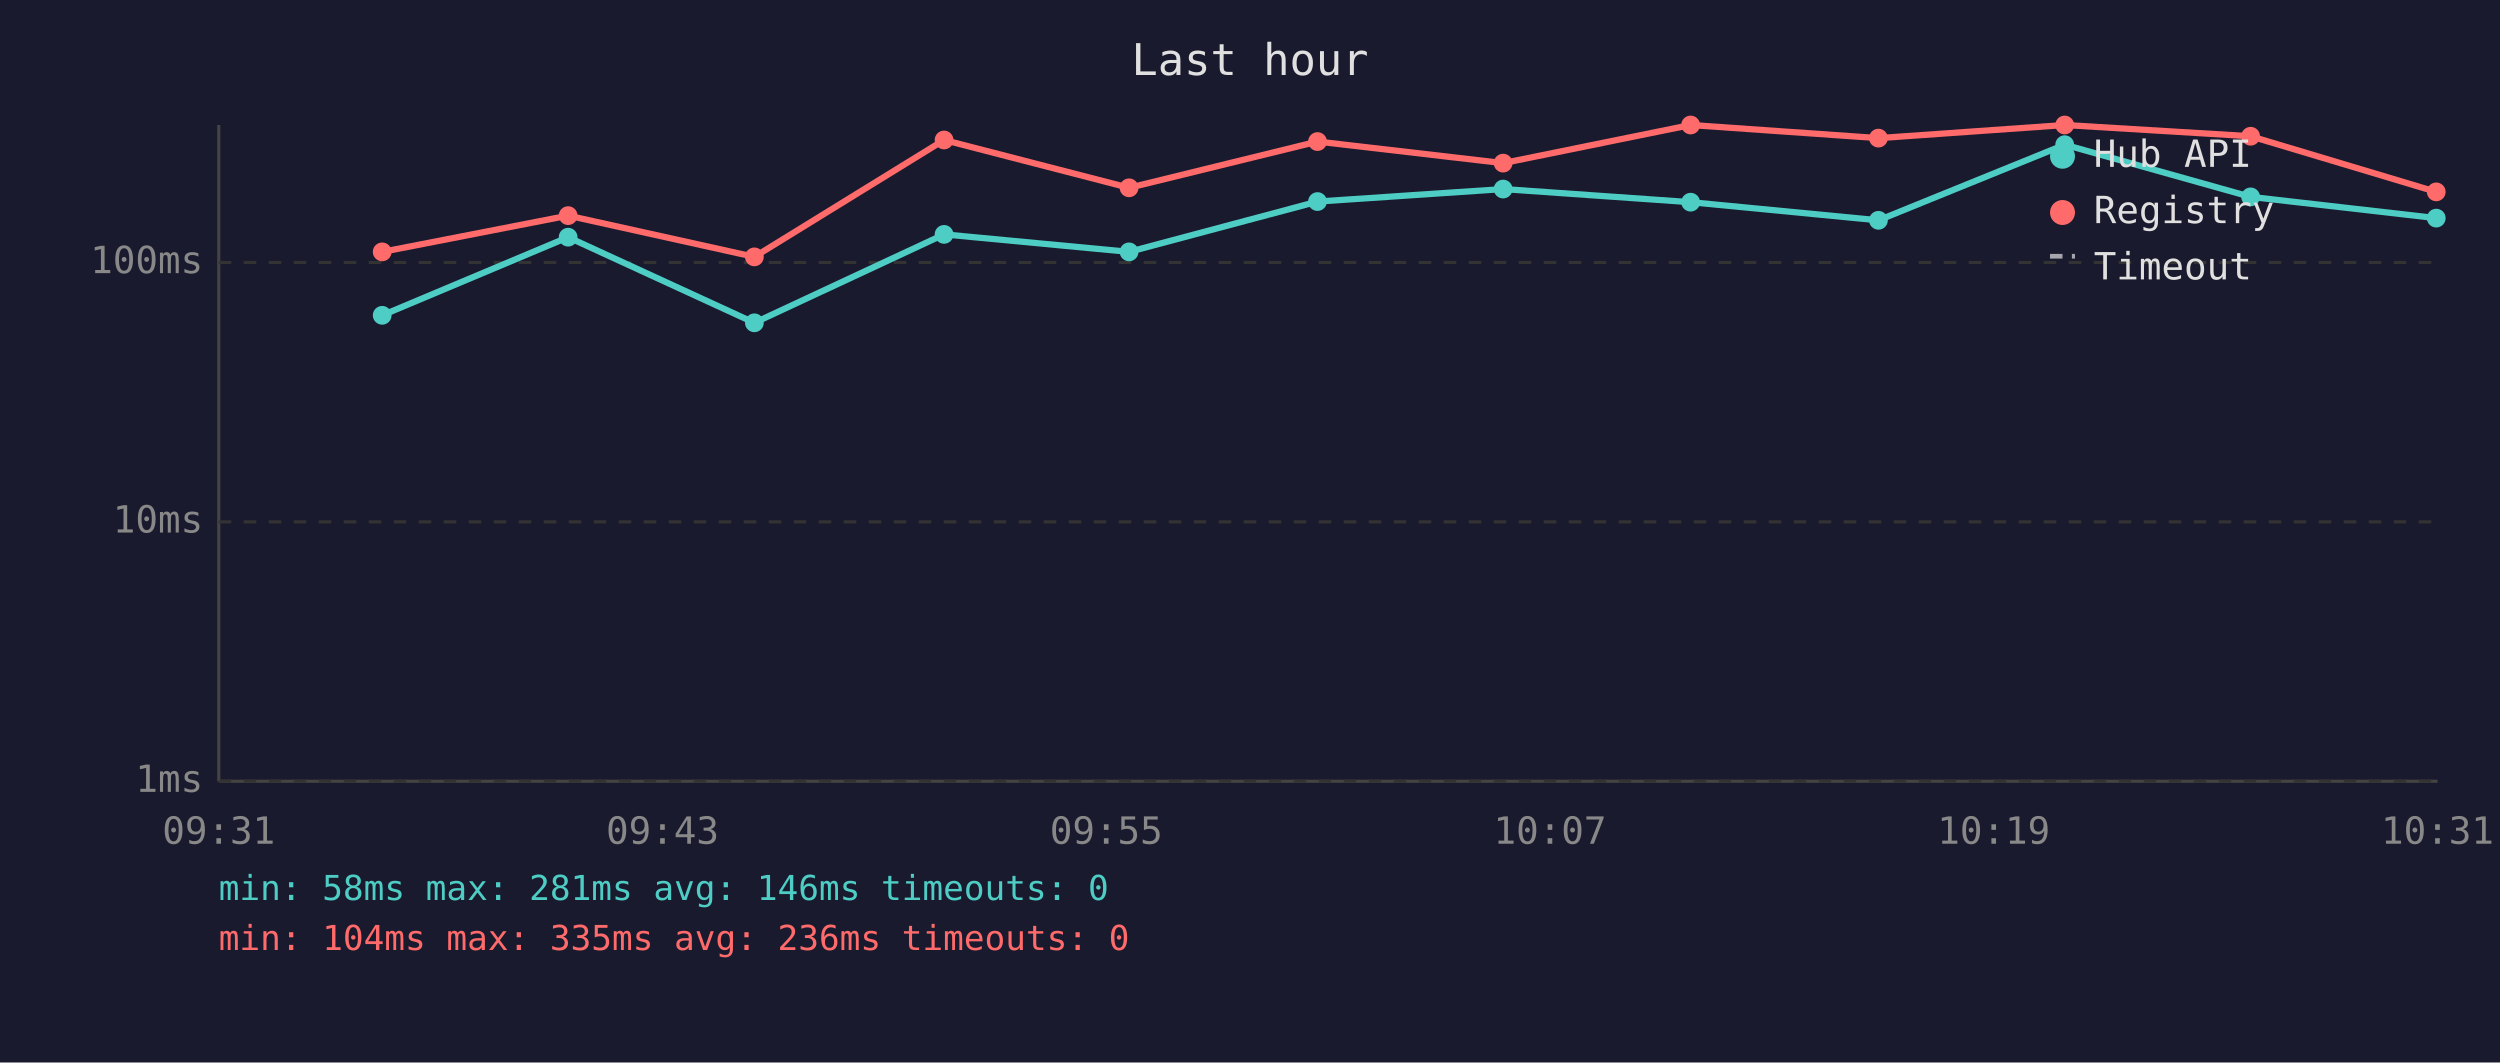
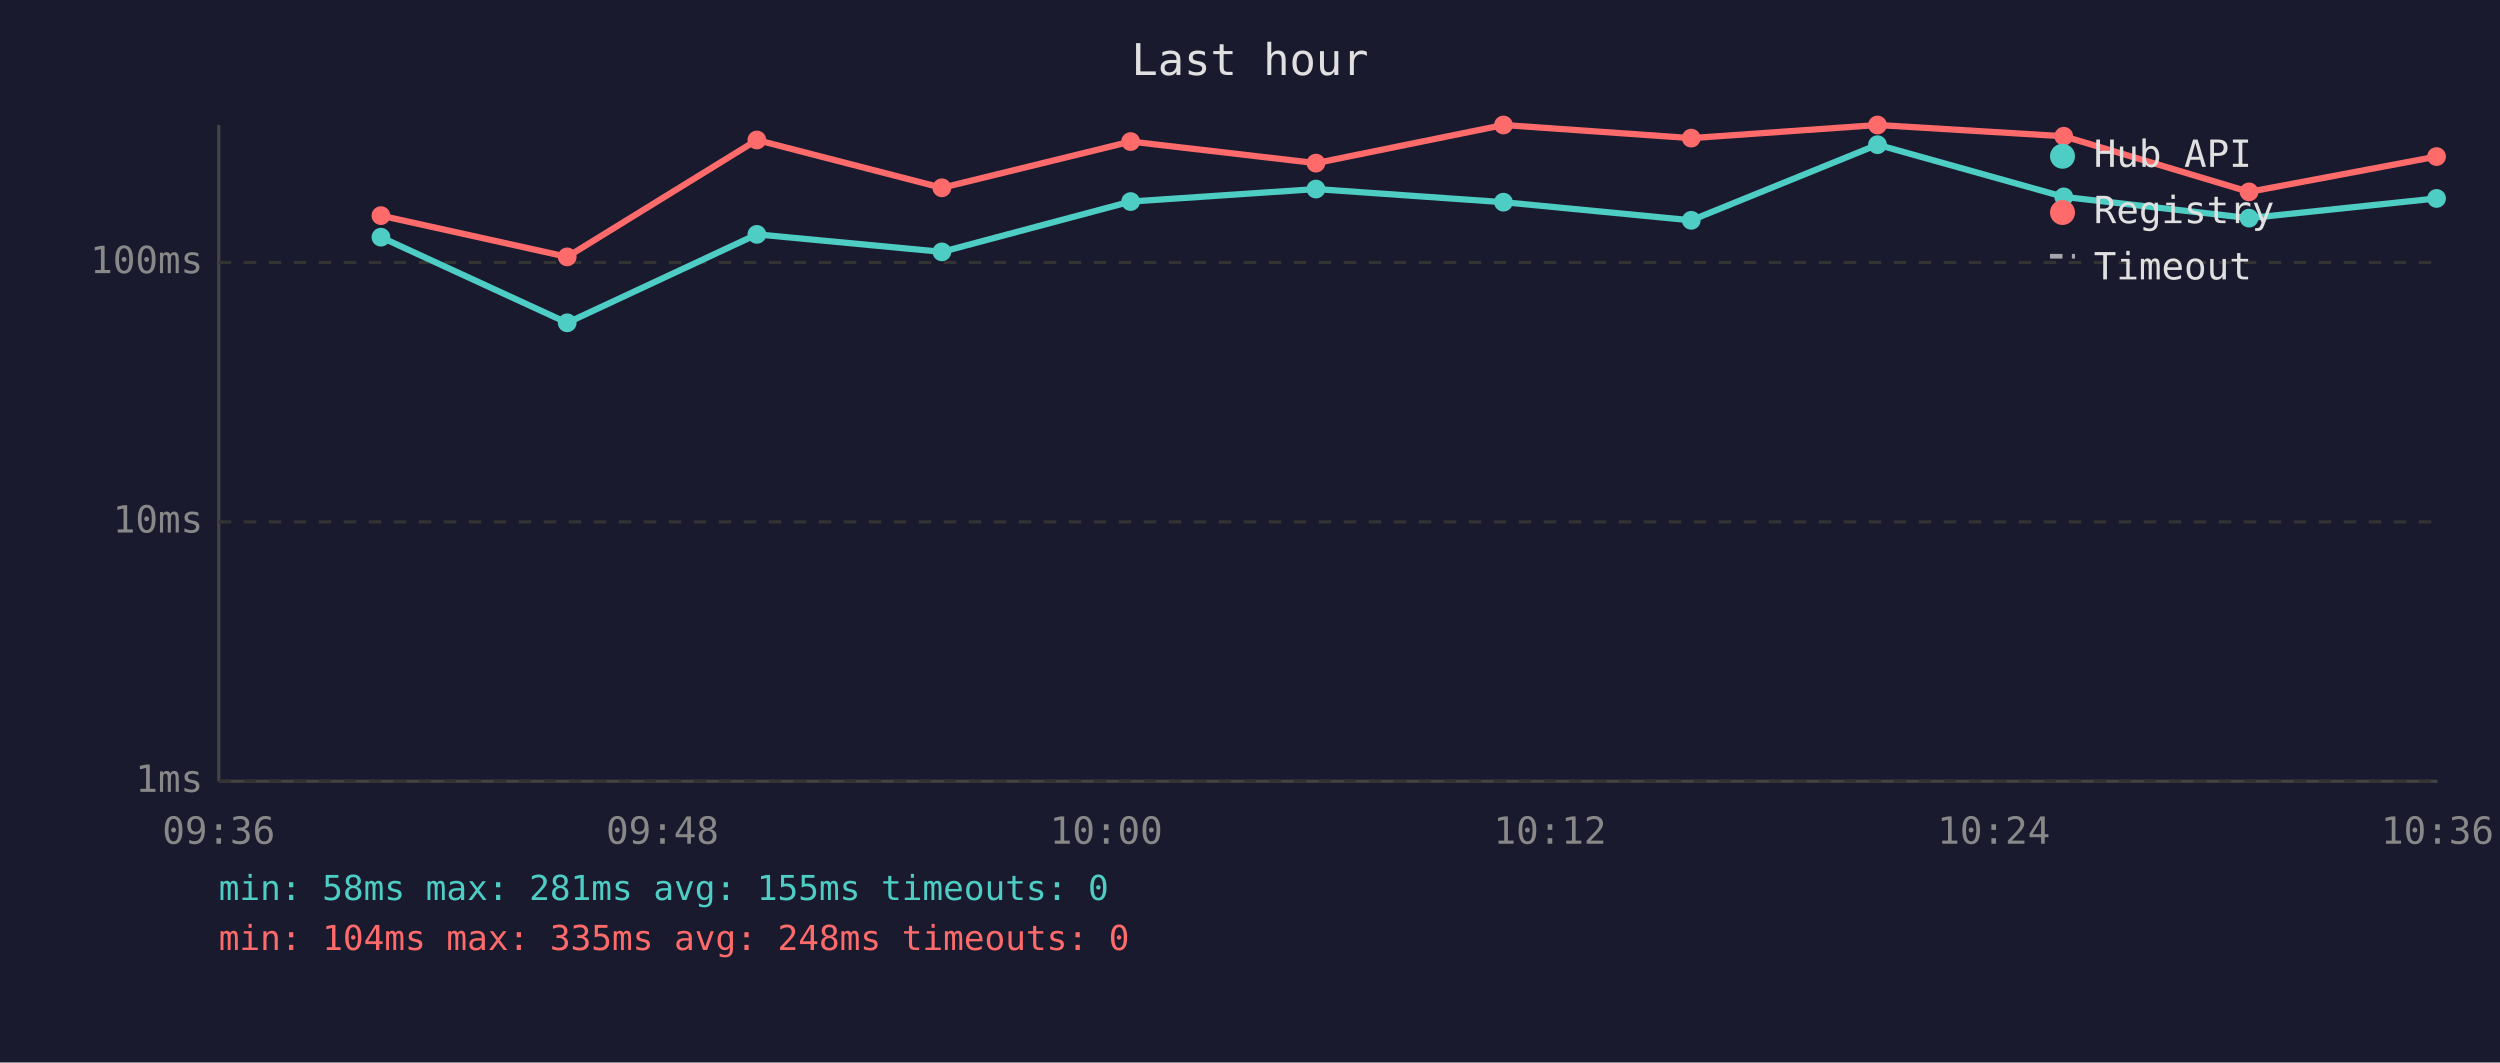
<svg xmlns="http://www.w3.org/2000/svg" viewBox="0 0 800 340" font-family="monospace" font-size="12">
  <rect width="800" height="340" fill="#1a1a2e" />
  <text x="400" y="24" fill="#e0e0e0" font-size="14" text-anchor="middle">Last hour</text>
  <line x1="70" y1="40" x2="70" y2="250" stroke="#444" stroke-width="1" />
  <line x1="70" y1="250" x2="780" y2="250" stroke="#444" stroke-width="1" />
  <line x1="70" y1="250" x2="780" y2="250" stroke="#333" stroke-width="1" stroke-dasharray="4" />
  <text x="65" y="250" fill="#888" text-anchor="end" dominant-baseline="middle">1ms</text>
  <line x1="70" y1="167" x2="780" y2="167" stroke="#333" stroke-width="1" stroke-dasharray="4" />
  <text x="65" y="167" fill="#888" text-anchor="end" dominant-baseline="middle">10ms</text>
  <line x1="70" y1="84" x2="780" y2="84" stroke="#333" stroke-width="1" stroke-dasharray="4" />
  <text x="65" y="84" fill="#888" text-anchor="end" dominant-baseline="middle">100ms</text>
-   <text x="70" y="270" fill="#888" text-anchor="middle">09:31</text>
-   <text x="212" y="270" fill="#888" text-anchor="middle">09:43</text>
-   <text x="354" y="270" fill="#888" text-anchor="middle">09:55</text>
-   <text x="496" y="270" fill="#888" text-anchor="middle">10:07</text>
-   <text x="638" y="270" fill="#888" text-anchor="middle">10:19</text>
-   <text x="780" y="270" fill="#888" text-anchor="middle">10:31</text>
-   <polyline points="122.3,100.9 181.8,75.9 241.4,103.3 302.1,75.0 361.3,80.6 421.6,64.5 481.0,60.5 541.0,64.7 601.1,70.5 660.7,46.3 720.2,63.0 779.6,69.8" fill="none" stroke="#4ecdc4" stroke-width="2" opacity="1" />
-   <circle cx="122.3" cy="100.9" r="3" fill="#4ecdc4" />
-   <circle cx="181.8" cy="75.9" r="3" fill="#4ecdc4" />
-   <circle cx="241.4" cy="103.3" r="3" fill="#4ecdc4" />
-   <circle cx="302.1" cy="75.0" r="3" fill="#4ecdc4" />
-   <circle cx="361.3" cy="80.6" r="3" fill="#4ecdc4" />
-   <circle cx="421.6" cy="64.5" r="3" fill="#4ecdc4" />
-   <circle cx="481.0" cy="60.5" r="3" fill="#4ecdc4" />
-   <circle cx="541.0" cy="64.7" r="3" fill="#4ecdc4" />
-   <circle cx="601.1" cy="70.5" r="3" fill="#4ecdc4" />
-   <circle cx="660.7" cy="46.3" r="3" fill="#4ecdc4" />
-   <circle cx="720.2" cy="63.0" r="3" fill="#4ecdc4" />
-   <circle cx="779.6" cy="69.8" r="3" fill="#4ecdc4" />
-   <polyline points="122.3,80.6 181.8,69.0 241.4,82.2 302.1,44.8 361.3,60.1 421.6,45.3 481.0,52.2 541.0,40.0 601.1,44.2 660.7,40.0 720.2,43.6 779.6,61.4" fill="none" stroke="#ff6b6b" stroke-width="2" opacity="1" />
-   <circle cx="122.3" cy="80.6" r="3" fill="#ff6b6b" />
-   <circle cx="181.8" cy="69.0" r="3" fill="#ff6b6b" />
-   <circle cx="241.4" cy="82.2" r="3" fill="#ff6b6b" />
-   <circle cx="302.1" cy="44.8" r="3" fill="#ff6b6b" />
-   <circle cx="361.3" cy="60.1" r="3" fill="#ff6b6b" />
-   <circle cx="421.6" cy="45.3" r="3" fill="#ff6b6b" />
-   <circle cx="481.0" cy="52.2" r="3" fill="#ff6b6b" />
-   <circle cx="541.0" cy="40.0" r="3" fill="#ff6b6b" />
-   <circle cx="601.1" cy="44.2" r="3" fill="#ff6b6b" />
-   <circle cx="660.7" cy="40.0" r="3" fill="#ff6b6b" />
-   <circle cx="720.2" cy="43.6" r="3" fill="#ff6b6b" />
-   <circle cx="779.6" cy="61.4" r="3" fill="#ff6b6b" />
+   <text x="70" y="270" fill="#888" text-anchor="middle">09:36</text>
+   <text x="212" y="270" fill="#888" text-anchor="middle">09:48</text>
+   <text x="354" y="270" fill="#888" text-anchor="middle">10:00</text>
+   <text x="496" y="270" fill="#888" text-anchor="middle">10:12</text>
+   <text x="638" y="270" fill="#888" text-anchor="middle">10:24</text>
+   <text x="780" y="270" fill="#888" text-anchor="middle">10:36</text>
+   <polyline points="121.9,75.9 181.5,103.3 242.2,75.0 301.4,80.6 361.8,64.5 421.1,60.5 481.1,64.7 541.2,70.5 600.8,46.3 660.4,63.0 719.7,69.8 779.7,63.5" fill="none" stroke="#4ecdc4" stroke-width="2" opacity="1" />
+   <circle cx="121.9" cy="75.9" r="3" fill="#4ecdc4" />
+   <circle cx="181.5" cy="103.3" r="3" fill="#4ecdc4" />
+   <circle cx="242.2" cy="75.0" r="3" fill="#4ecdc4" />
+   <circle cx="301.4" cy="80.6" r="3" fill="#4ecdc4" />
+   <circle cx="361.8" cy="64.5" r="3" fill="#4ecdc4" />
+   <circle cx="421.1" cy="60.5" r="3" fill="#4ecdc4" />
+   <circle cx="481.1" cy="64.7" r="3" fill="#4ecdc4" />
+   <circle cx="541.2" cy="70.5" r="3" fill="#4ecdc4" />
+   <circle cx="600.8" cy="46.3" r="3" fill="#4ecdc4" />
+   <circle cx="660.4" cy="63.0" r="3" fill="#4ecdc4" />
+   <circle cx="719.7" cy="69.8" r="3" fill="#4ecdc4" />
+   <circle cx="779.7" cy="63.5" r="3" fill="#4ecdc4" />
+   <polyline points="121.9,69.0 181.5,82.2 242.2,44.8 301.4,60.1 361.8,45.3 421.1,52.2 481.1,40.0 541.2,44.2 600.8,40.0 660.4,43.6 719.7,61.4 779.7,50.1" fill="none" stroke="#ff6b6b" stroke-width="2" opacity="1" />
+   <circle cx="121.9" cy="69.0" r="3" fill="#ff6b6b" />
+   <circle cx="181.5" cy="82.2" r="3" fill="#ff6b6b" />
+   <circle cx="242.2" cy="44.8" r="3" fill="#ff6b6b" />
+   <circle cx="301.4" cy="60.1" r="3" fill="#ff6b6b" />
+   <circle cx="361.8" cy="45.3" r="3" fill="#ff6b6b" />
+   <circle cx="421.1" cy="52.2" r="3" fill="#ff6b6b" />
+   <circle cx="481.1" cy="40.0" r="3" fill="#ff6b6b" />
+   <circle cx="541.2" cy="44.2" r="3" fill="#ff6b6b" />
+   <circle cx="600.8" cy="40.0" r="3" fill="#ff6b6b" />
+   <circle cx="660.4" cy="43.6" r="3" fill="#ff6b6b" />
+   <circle cx="719.7" cy="61.4" r="3" fill="#ff6b6b" />
+   <circle cx="779.7" cy="50.1" r="3" fill="#ff6b6b" />
  <circle cx="660" cy="50" r="4" fill="#4ecdc4" />
  <text x="670" y="50" fill="#e0e0e0" dominant-baseline="middle">Hub API</text>
  <circle cx="660" cy="68" r="4" fill="#ff6b6b" />
  <text x="670" y="68" fill="#e0e0e0" dominant-baseline="middle">Registry</text>
  <line x1="656" y1="82" x2="664" y2="82" stroke="#e0e0e0" stroke-width="1.5" stroke-dasharray="4,3" opacity="0.7" />
  <text x="670" y="86" fill="#e0e0e0" dominant-baseline="middle">Timeout</text>
-   <text x="70" y="288" fill="#4ecdc4" font-size="11">min: 58ms  max: 281ms  avg: 146ms  timeouts: 0</text>
-   <text x="70" y="304" fill="#ff6b6b" font-size="11">min: 104ms  max: 335ms  avg: 236ms  timeouts: 0</text>
+   <text x="70" y="288" fill="#4ecdc4" font-size="11">min: 58ms  max: 281ms  avg: 155ms  timeouts: 0</text>
+   <text x="70" y="304" fill="#ff6b6b" font-size="11">min: 104ms  max: 335ms  avg: 248ms  timeouts: 0</text>
</svg>
